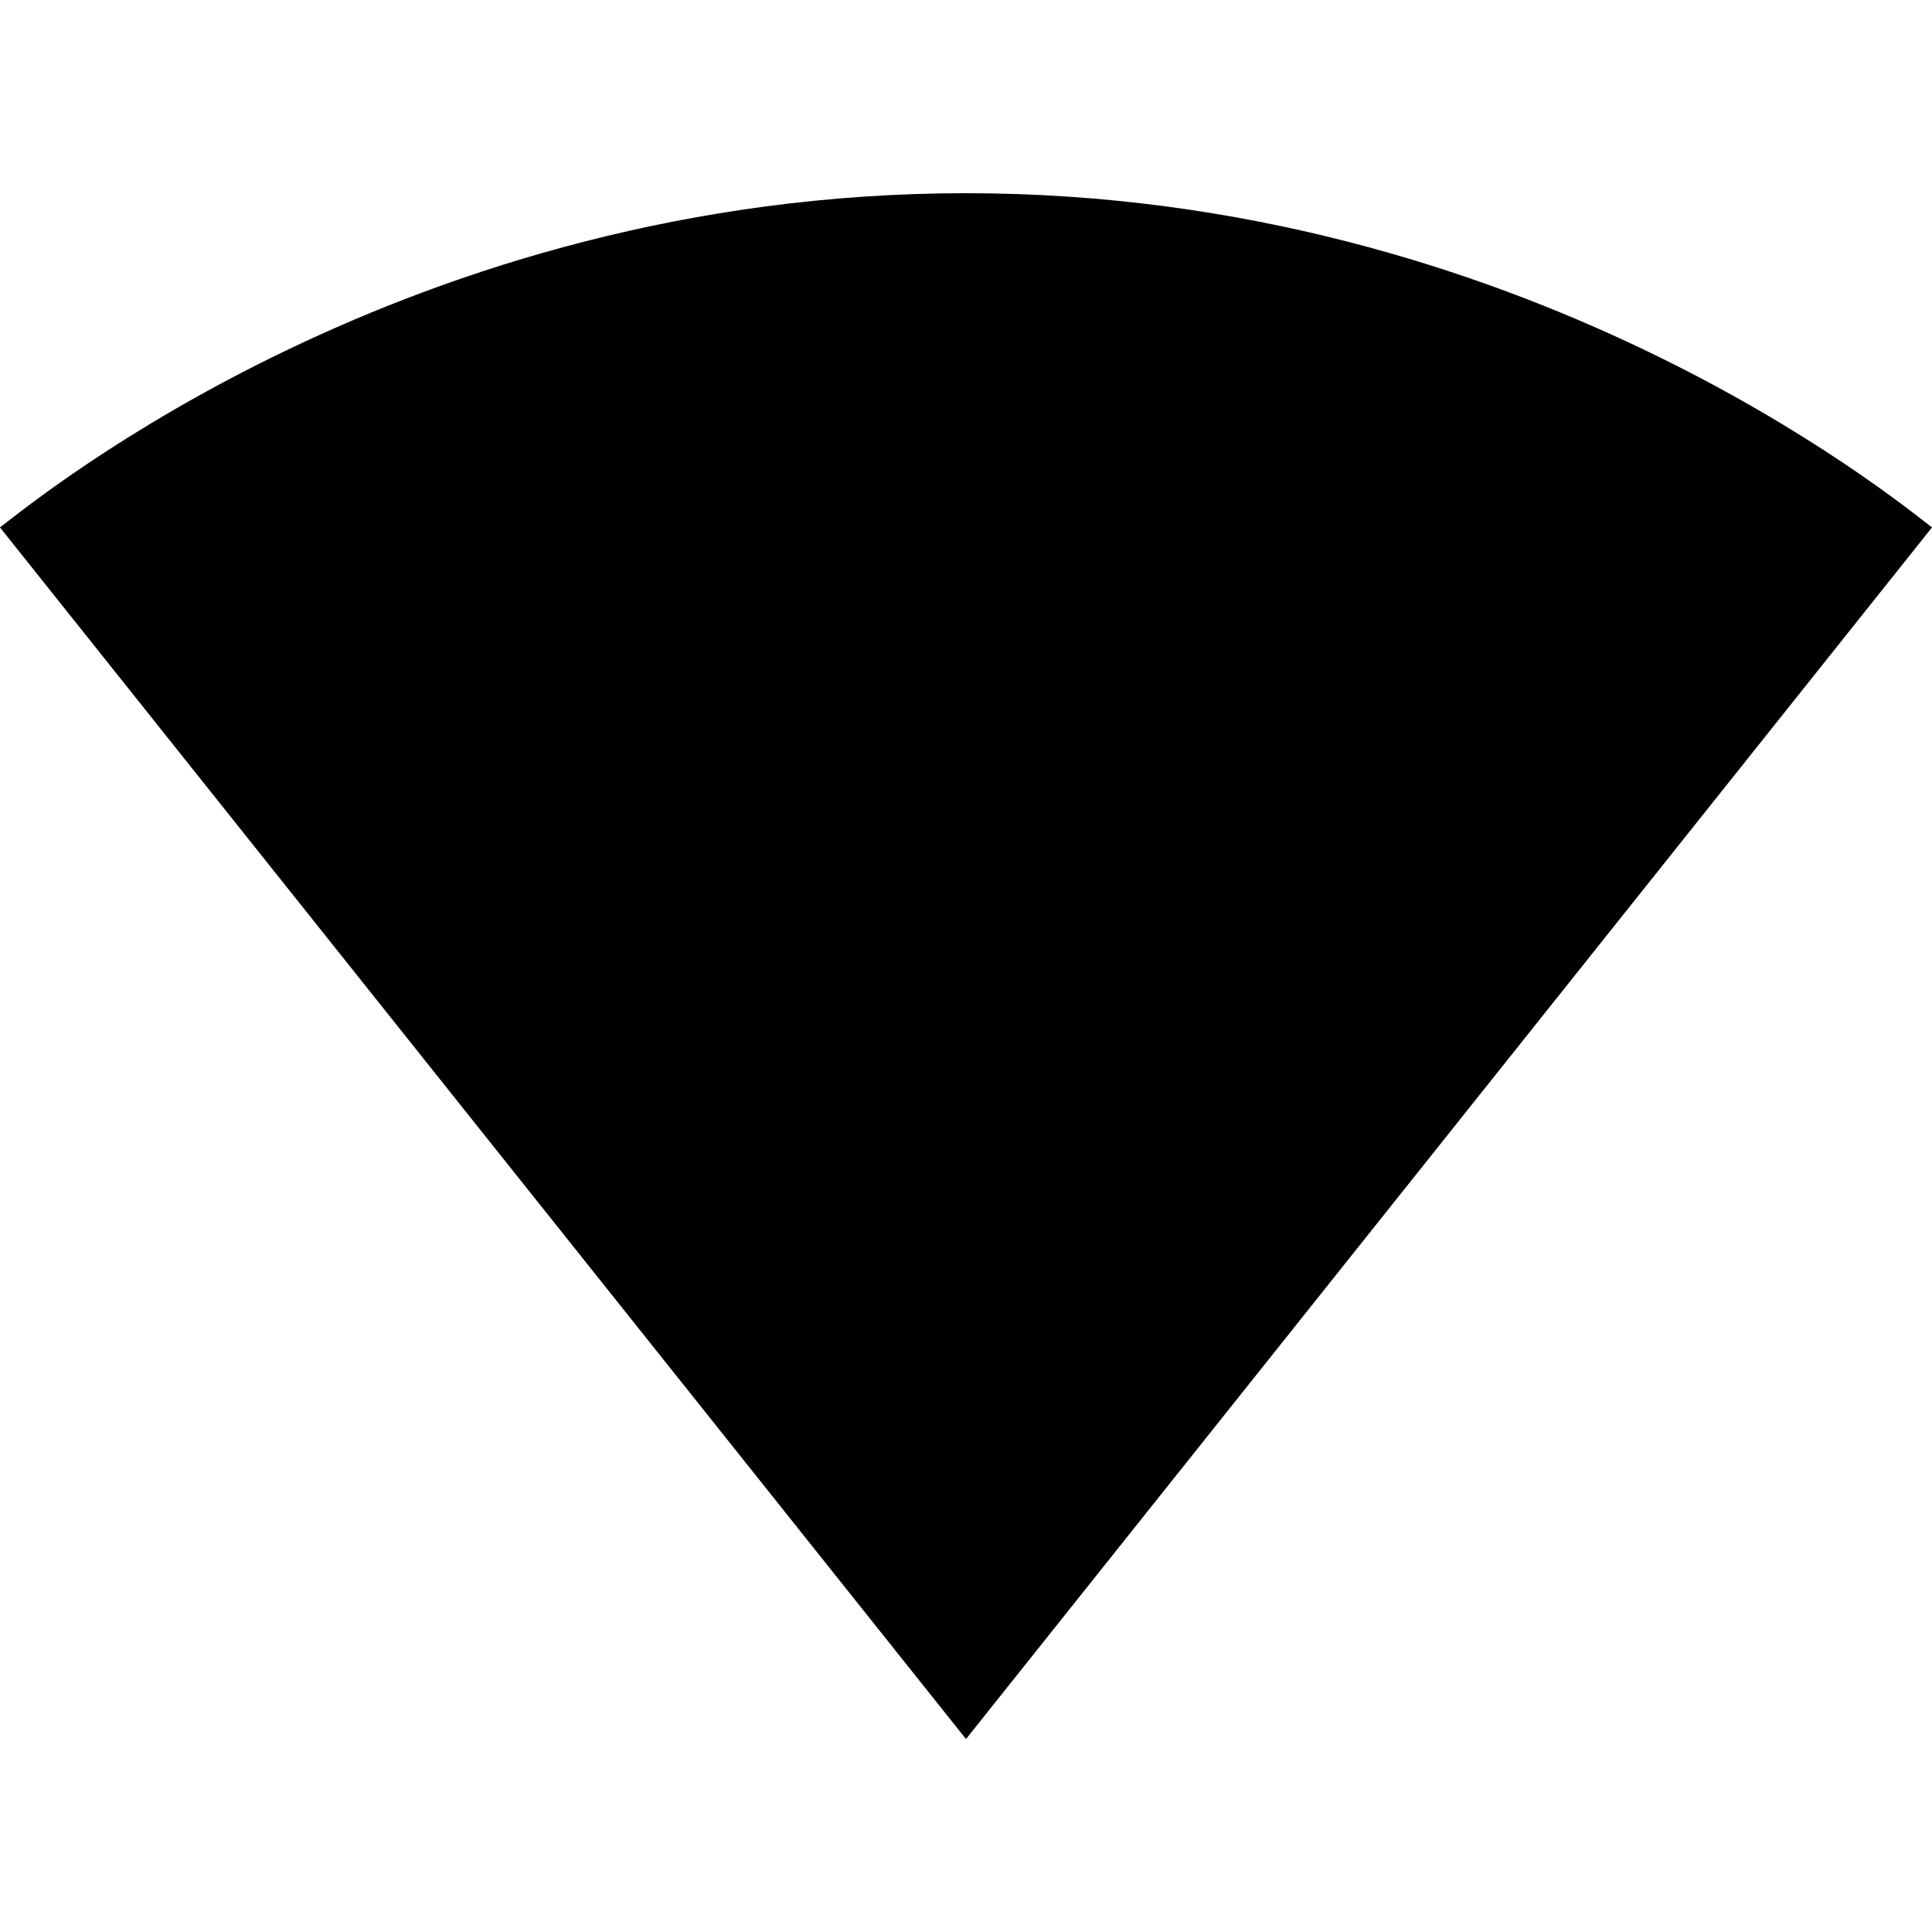
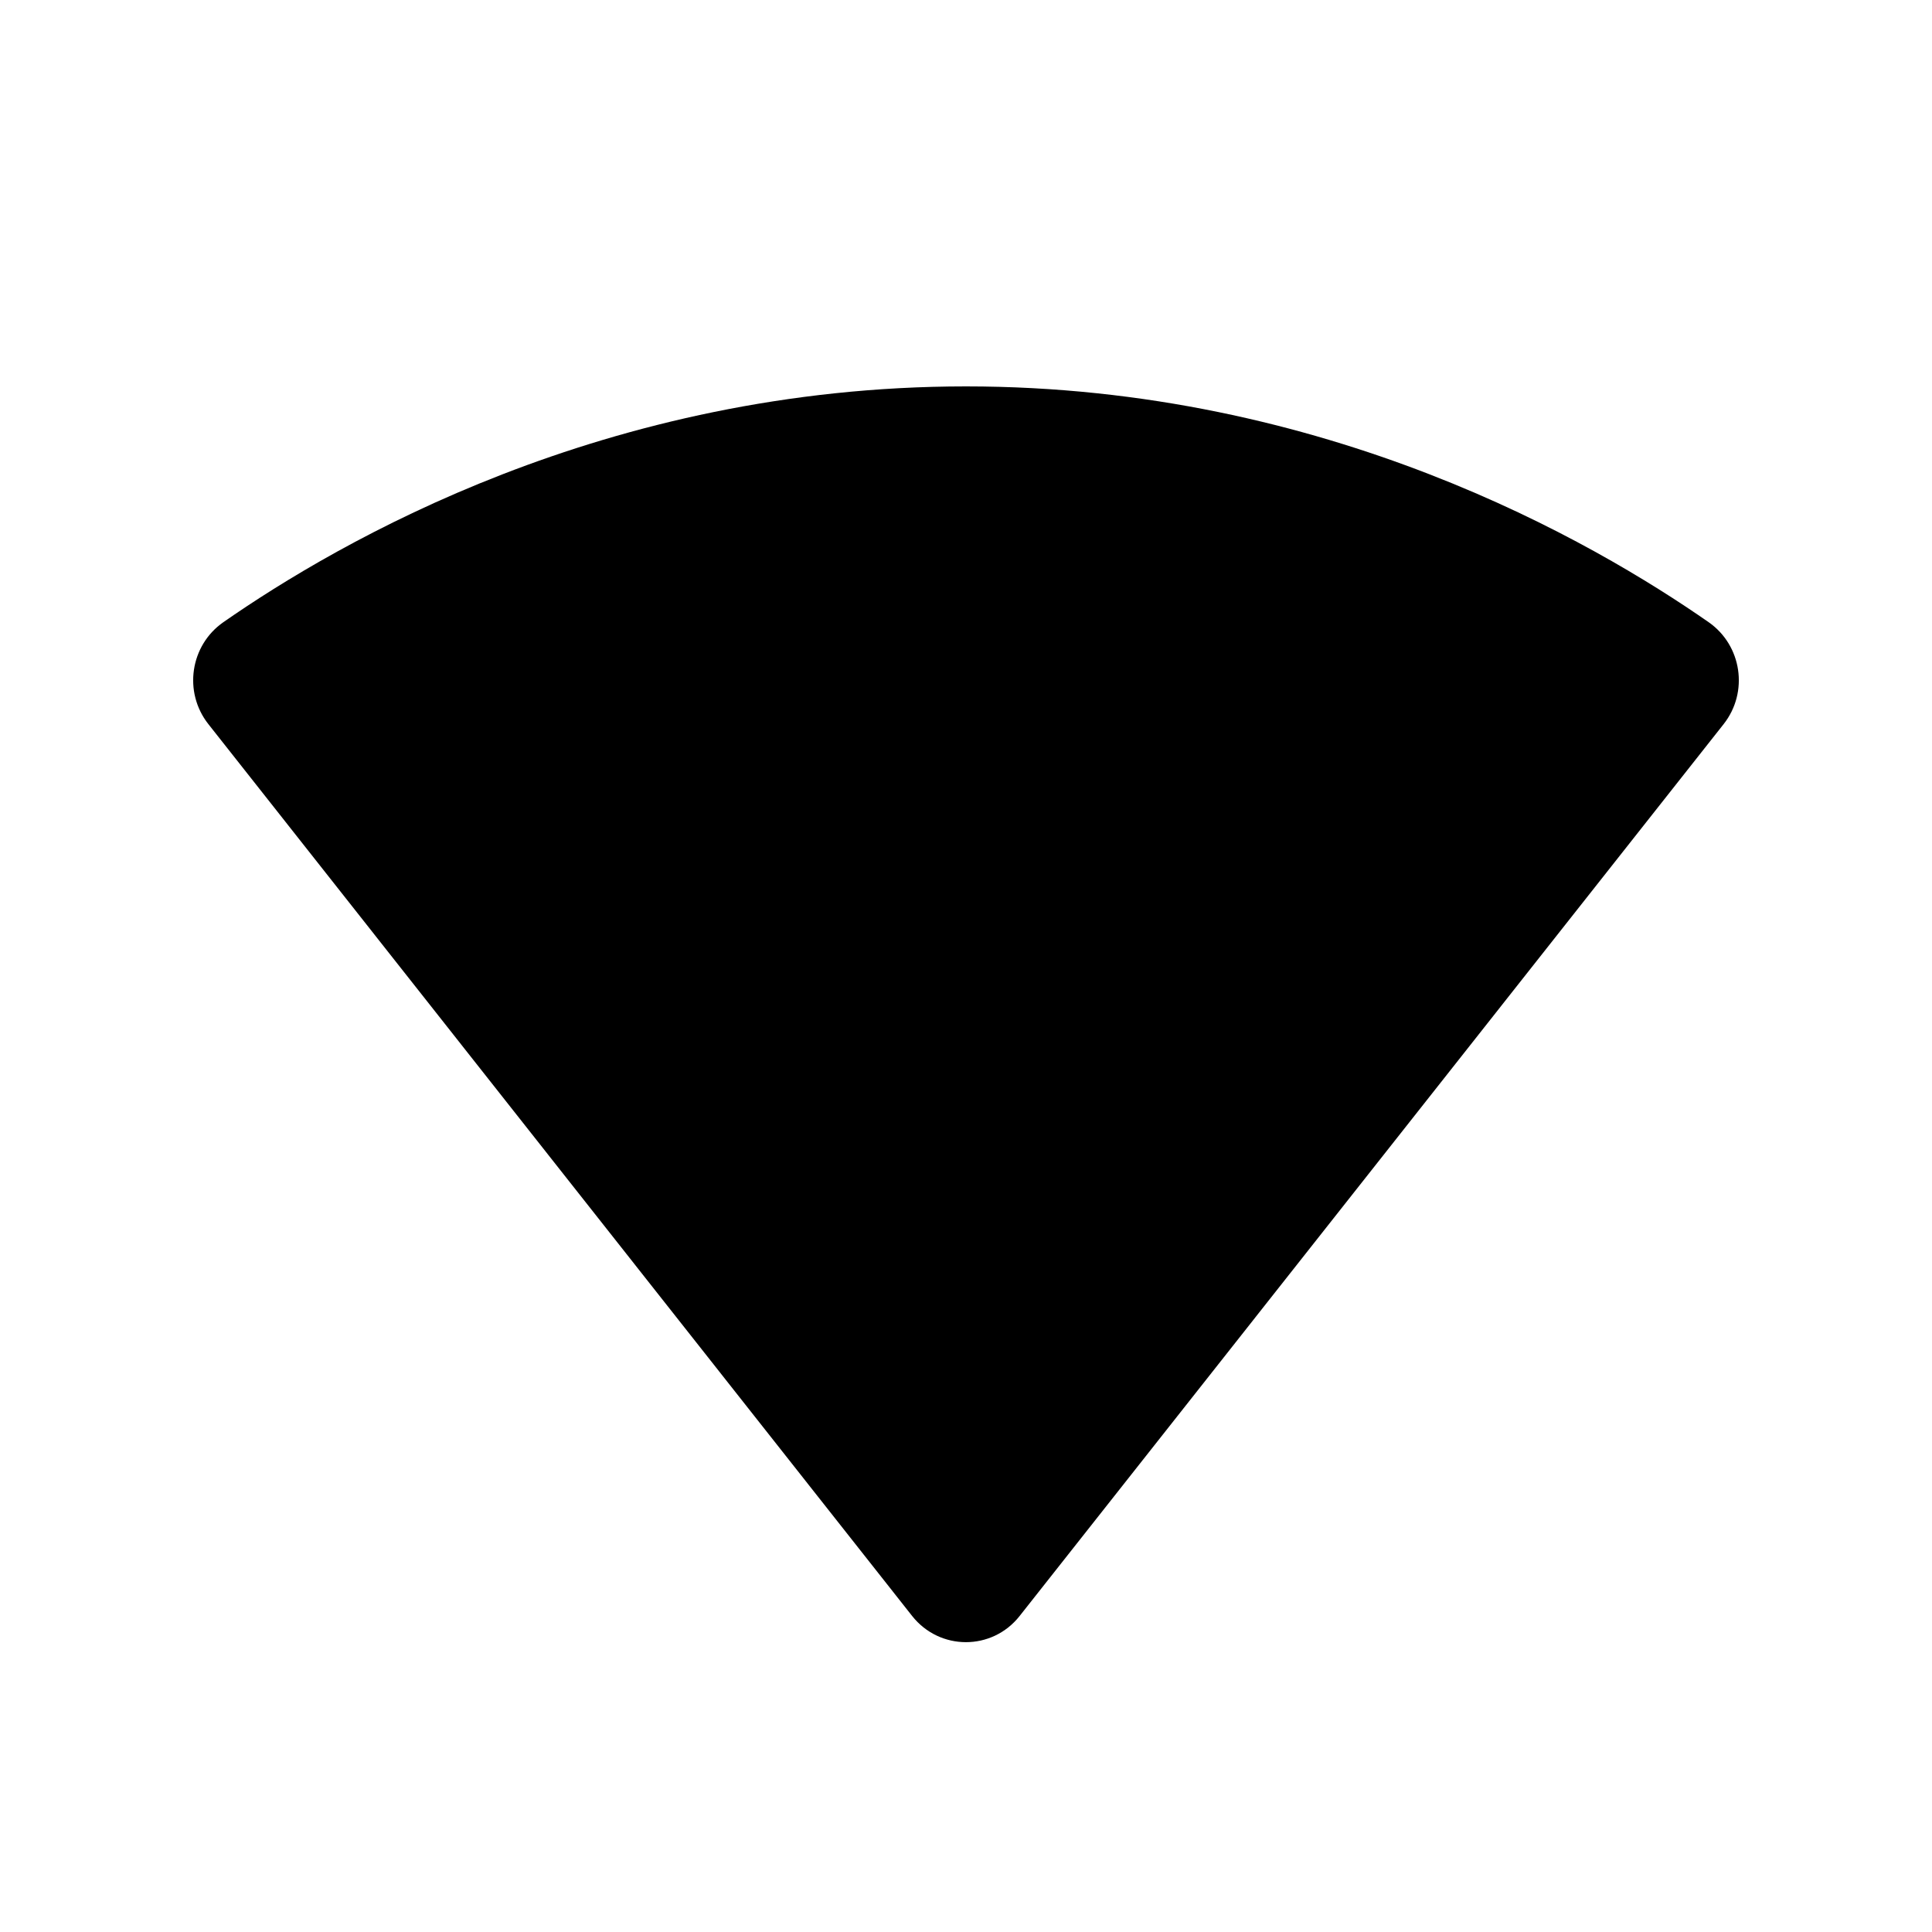
- <svg xmlns="http://www.w3.org/2000/svg" width="20px" height="20px">
-   <path d="M10.01 17.99L20 5.46C19.613 5.164 15.765 2 10 2 4.227 2 .387 5.165 0 5.46l9.99 12.53.01.01.01-.01z" />
+ <svg xmlns="http://www.w3.org/2000/svg" width="20" height="20" viewBox="0 0 20 20">
+   <path fill-rule="evenodd" clip-rule="evenodd" d="M17.843 7.496C18.104 7.165 18.032 6.681 17.688 6.441C16.495 5.611 13.733 4 10 4C6.268 4 3.505 5.611 2.312 6.441C1.968 6.681 1.896 7.165 2.157 7.496L9.442 16.728C9.728 17.09 10.27 17.09 10.555 16.729L17.843 7.496Z" />
</svg>
